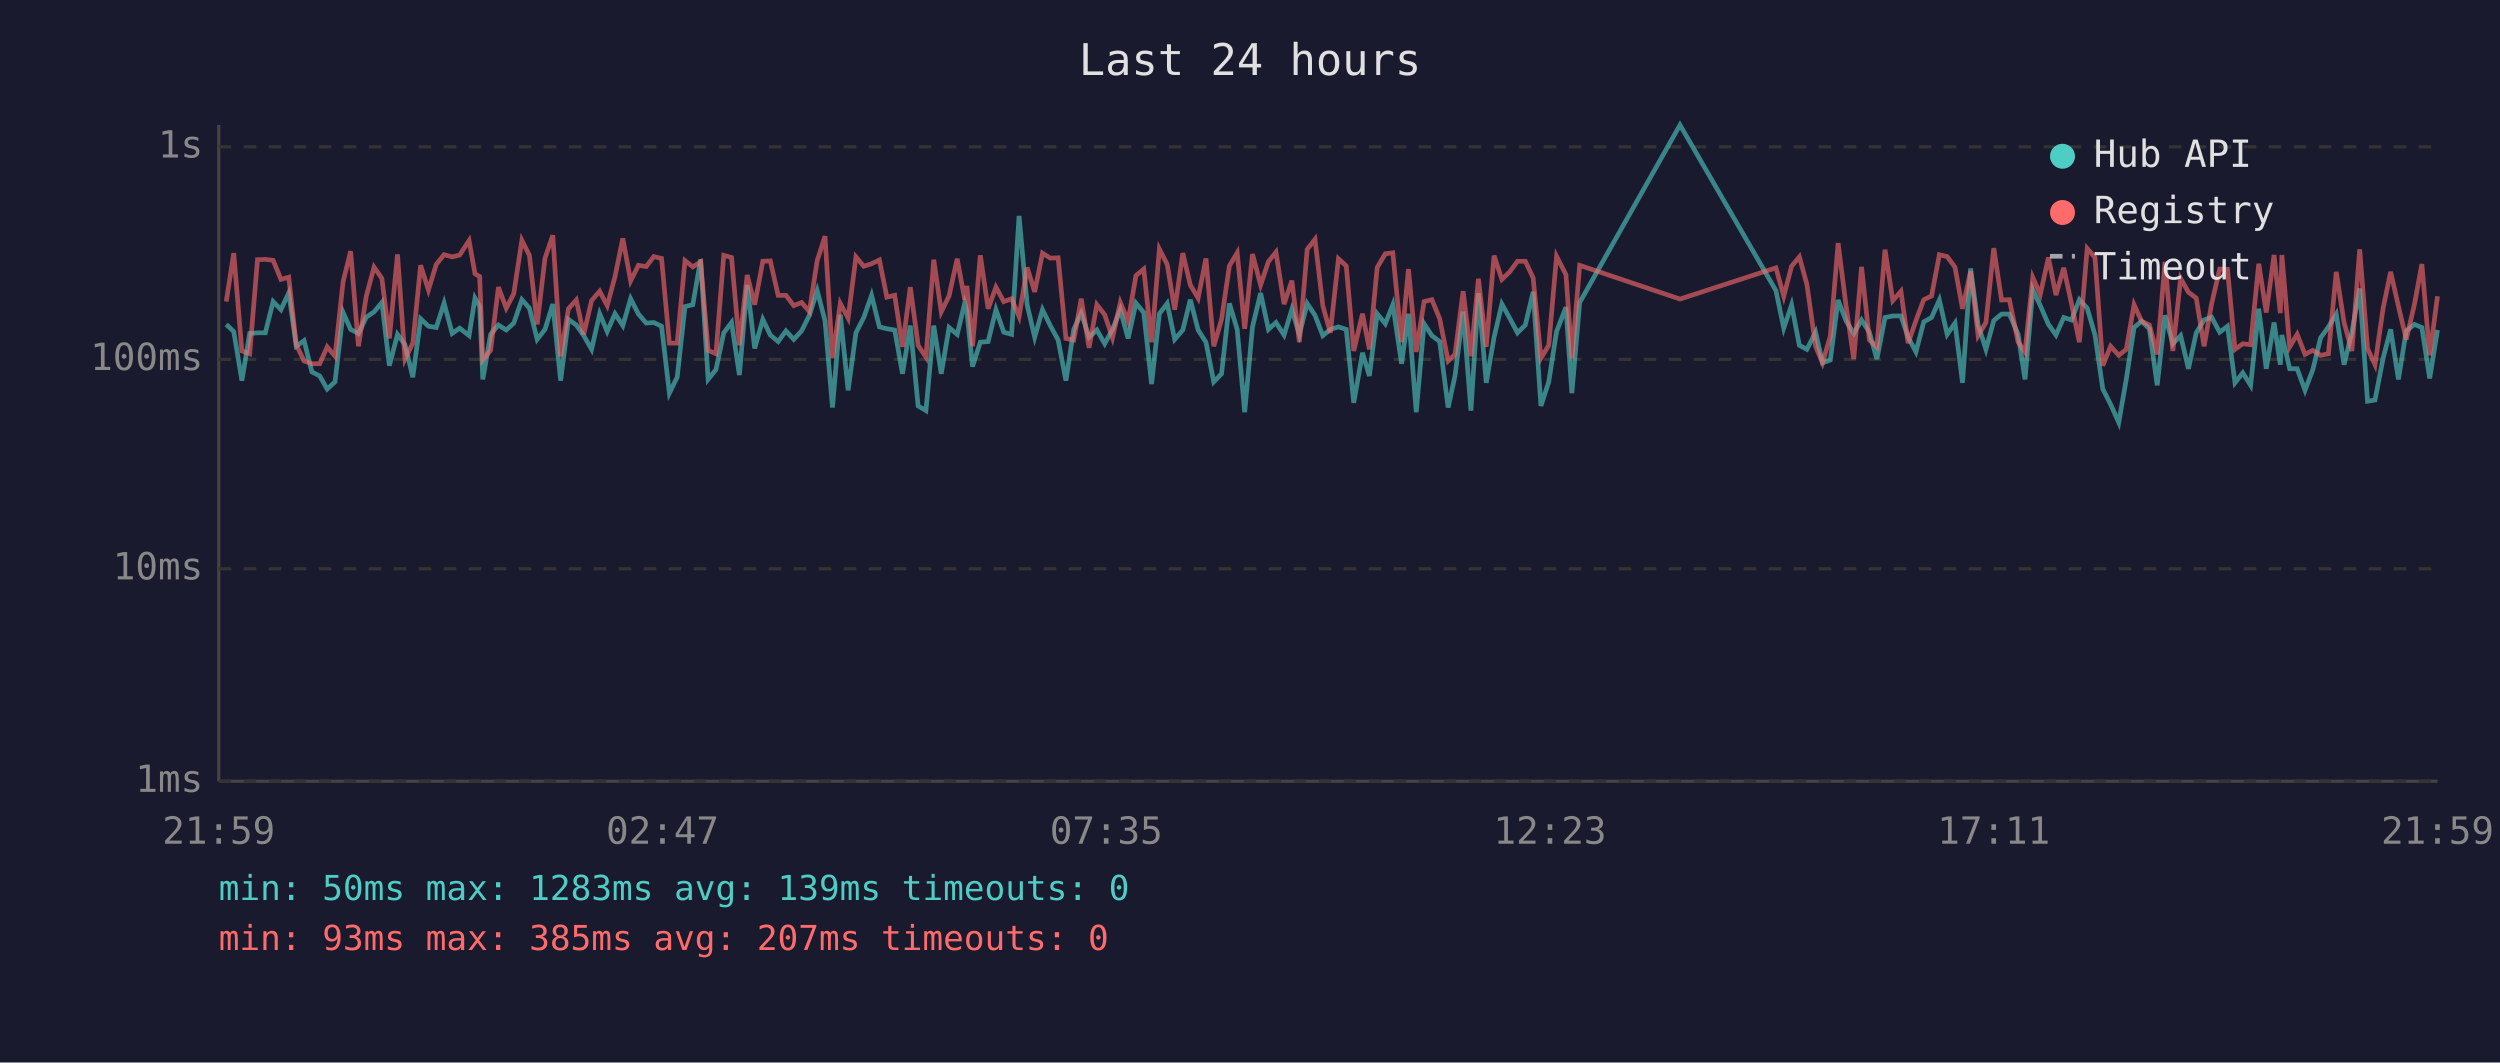
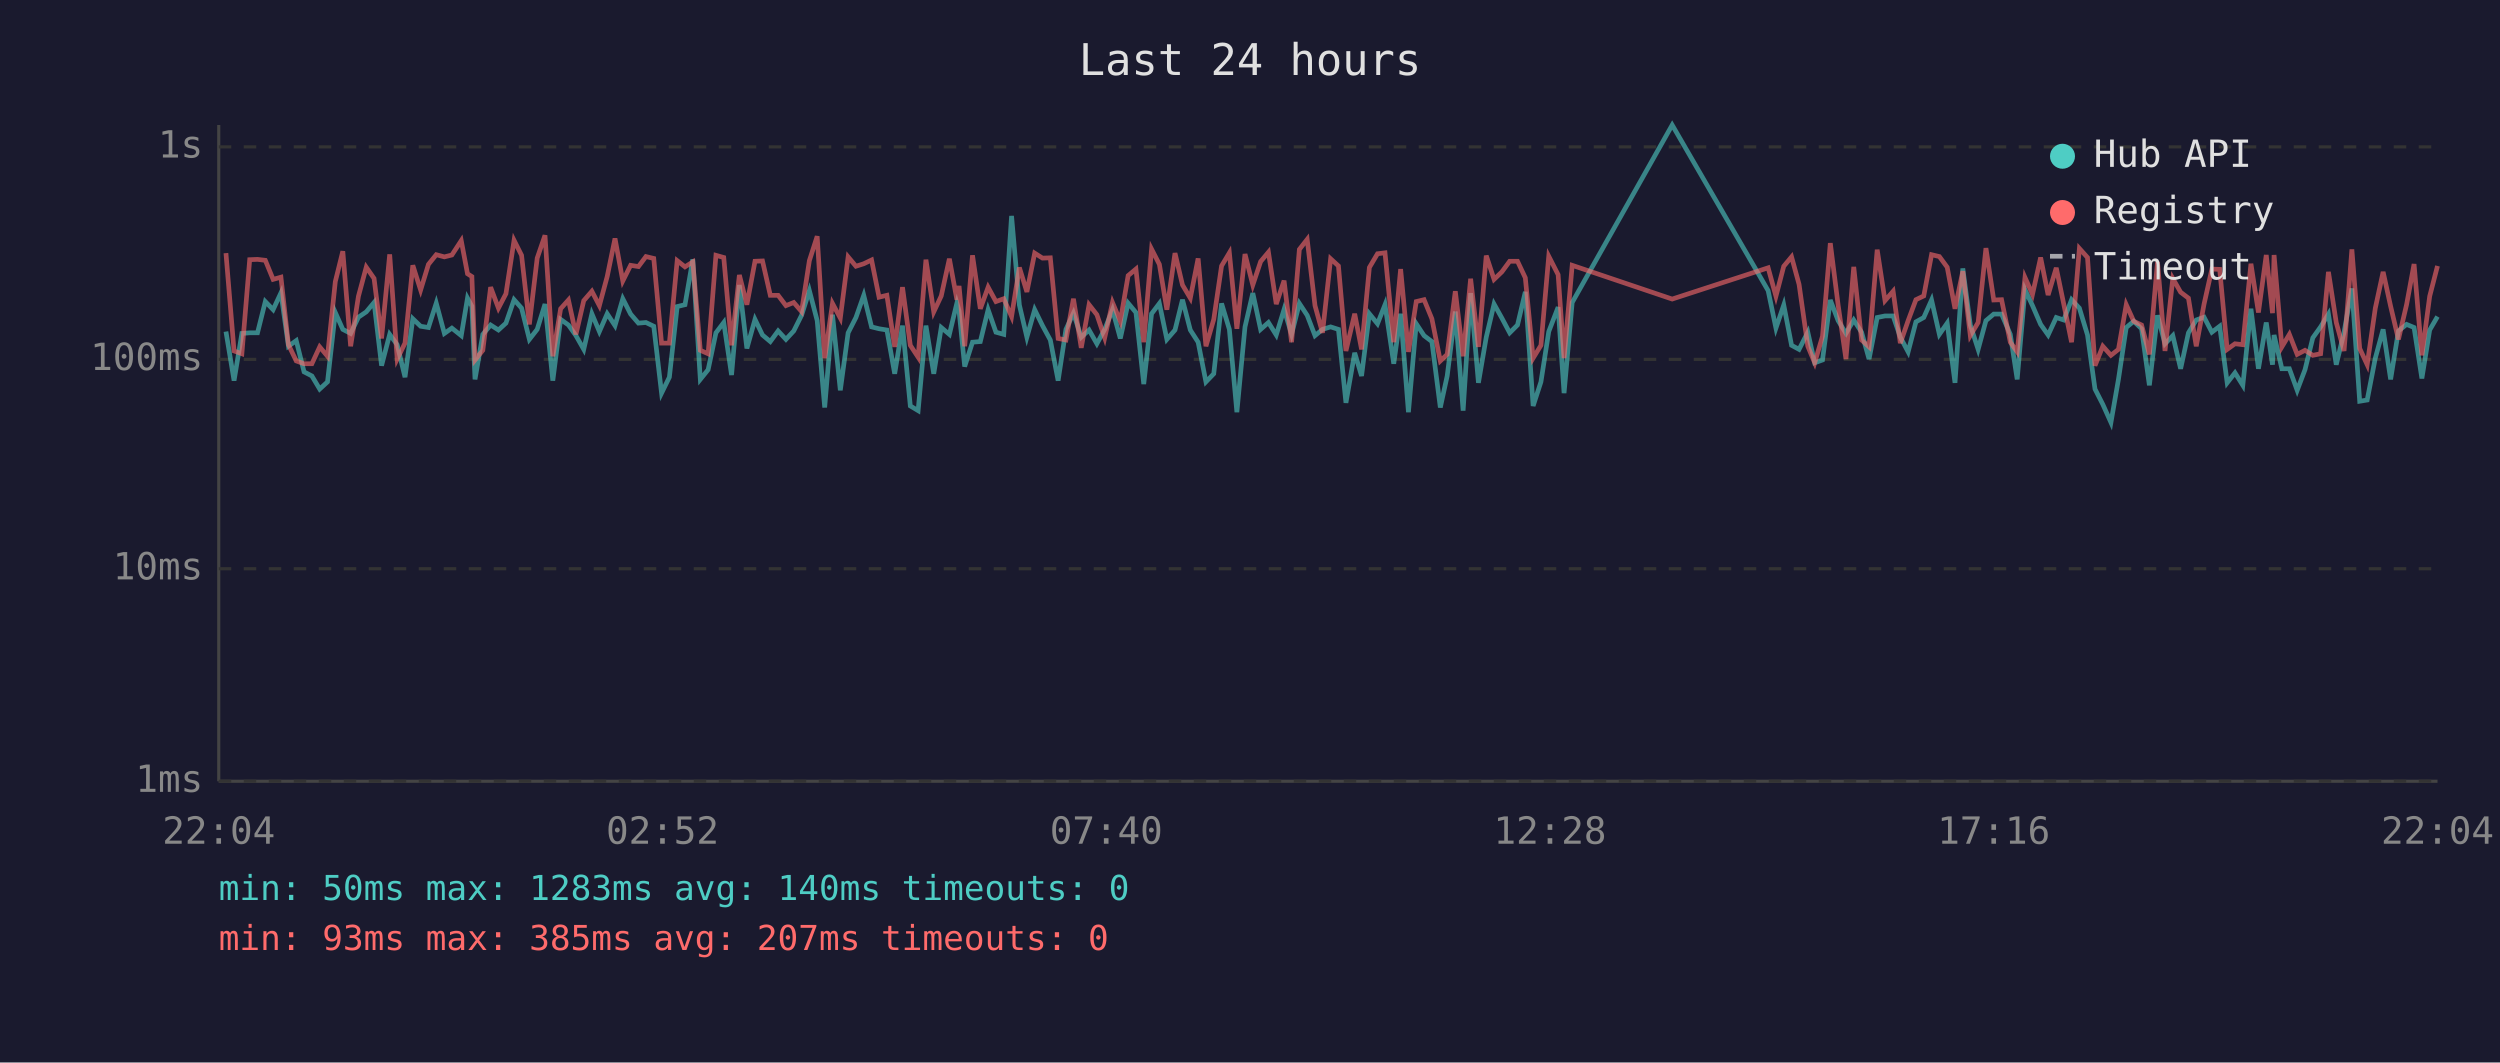
<svg xmlns="http://www.w3.org/2000/svg" viewBox="0 0 800 340" font-family="monospace" font-size="12">
  <rect width="800" height="340" fill="#1a1a2e" />
  <text x="400" y="24" fill="#e0e0e0" font-size="14" text-anchor="middle">Last 24 hours</text>
  <line x1="70" y1="40" x2="70" y2="250" stroke="#444" stroke-width="1" />
  <line x1="70" y1="250" x2="780" y2="250" stroke="#444" stroke-width="1" />
  <line x1="70" y1="250" x2="780" y2="250" stroke="#333" stroke-width="1" stroke-dasharray="4" />
  <text x="65" y="250" fill="#888" text-anchor="end" dominant-baseline="middle">1ms</text>
  <line x1="70" y1="182" x2="780" y2="182" stroke="#333" stroke-width="1" stroke-dasharray="4" />
  <text x="65" y="182" fill="#888" text-anchor="end" dominant-baseline="middle">10ms</text>
  <line x1="70" y1="115" x2="780" y2="115" stroke="#333" stroke-width="1" stroke-dasharray="4" />
  <text x="65" y="115" fill="#888" text-anchor="end" dominant-baseline="middle">100ms</text>
  <line x1="70" y1="47" x2="780" y2="47" stroke="#333" stroke-width="1" stroke-dasharray="4" />
  <text x="65" y="47" fill="#888" text-anchor="end" dominant-baseline="middle">1s</text>
-   <text x="70" y="270" fill="#888" text-anchor="middle">21:59</text>
-   <text x="212" y="270" fill="#888" text-anchor="middle">02:47</text>
-   <text x="354" y="270" fill="#888" text-anchor="middle">07:35</text>
-   <text x="496" y="270" fill="#888" text-anchor="middle">12:23</text>
-   <text x="638" y="270" fill="#888" text-anchor="middle">17:11</text>
-   <text x="780" y="270" fill="#888" text-anchor="middle">21:59</text>
-   <polyline points="72.4,103.8 74.8,106.1 77.4,121.8 79.9,106.7 82.4,106.5 84.9,106.5 87.4,96.5 89.9,99.1 92.4,93.7 94.8,110.8 97.3,109.0 99.8,119.0 102.3,120.3 104.7,124.5 107.2,122.2 109.8,100.0 112.2,105.4 114.7,106.7 117.2,101.5 119.7,99.8 122.2,96.8 124.6,117.0 127.2,107.0 129.6,110.3 132.1,120.7 134.6,102.0 137.1,104.4 139.6,104.8 142.1,97.0 144.7,106.7 147.1,105.0 150.1,107.4 152.0,95.4 153.5,98.0 154.5,121.4 157.0,107.0 159.5,104.0 162.0,105.6 164.4,103.4 167.0,95.9 169.4,98.6 171.9,108.6 174.4,105.4 176.9,97.3 179.4,121.8 181.9,102.2 184.4,104.0 186.8,107.4 189.3,111.8 191.9,100.4 194.3,106.1 196.8,100.4 199.3,104.2 201.8,95.6 204.3,100.5 206.8,103.4 209.2,103.2 211.7,104.4 214.2,125.8 216.7,120.7 219.2,98.1 221.7,97.5 224.2,83.0 226.6,121.4 229.1,118.3 231.6,106.5 234.1,103.2 236.6,120.0 239.1,91.2 241.5,111.5 244.1,102.2 246.5,107.2 249.0,109.3 251.5,105.9 254.0,108.6 256.5,105.9 259.0,100.9 261.5,93.0 264.0,102.6 266.4,130.4 268.9,100.7 271.4,124.9 273.9,106.5 276.4,101.6 278.9,94.5 281.4,104.6 283.8,105.2 286.3,105.6 288.8,119.6 291.3,104.2 293.8,129.9 296.3,131.4 298.8,104.2 301.2,119.6 303.7,104.8 306.3,107.0 308.7,97.0 309.4,99.5 311.2,117.3 313.7,109.5 316.2,109.3 318.7,99.1 321.2,106.3 323.7,107.0 326.1,69.1 328.7,97.6 331.1,107.9 333.6,99.1 336.1,104.2 338.6,108.8 341.1,121.8 343.6,105.4 346.0,100.2 348.5,107.9 351.0,105.6 353.5,110.0 356.0,105.4 358.5,99.1 361.0,108.3 363.5,97.0 366.0,100.0 368.5,122.9 371.0,100.4 373.5,97.1 375.9,108.6 378.5,105.6 380.9,95.9 383.4,105.6 385.9,109.5 388.4,122.2 390.9,119.6 393.4,97.1 395.9,105.4 398.3,131.9 400.8,104.6 403.4,93.8 405.9,105.4 408.3,103.2 410.9,107.2 413.4,99.0 415.8,107.0 418.3,97.1 420.8,100.9 423.3,107.4 425.7,105.4 428.3,104.6 430.8,105.4 433.2,128.9 436.0,112.9 438.2,120.3 440.7,100.4 443.3,103.6 445.7,97.5 448.5,116.4 450.7,100.4 453.2,131.9 455.7,103.6 458.2,107.4 460.7,109.3 463.4,130.4 465.6,120.3 468.2,99.7 470.7,131.4 473.1,93.8 475.6,122.5 478.1,107.9 480.6,97.3 483.1,101.8 485.6,106.5 488.1,104.0 490.6,93.4 493.1,129.9 495.6,122.2 498.1,106.1 501.1,98.3 503.0,125.8 505.5,96.8 537.6,40.0 568.3,93.0 570.8,105.0 573.3,97.6 575.8,110.5 578.2,111.8 581.0,106.3 583.2,116.1 585.7,115.2 588.2,96.0 590.7,102.6 593.2,106.7 595.7,102.4 598.2,106.3 600.6,114.9 603.2,101.6 605.7,101.1 608.3,101.1 610.6,107.9 613.1,112.6 615.6,103.0 618.1,101.6 620.6,96.0 623.1,107.0 625.6,103.4 628.0,122.5 630.6,85.9 633.0,104.0 635.5,111.8 638.0,102.6 640.5,100.5 643.0,100.5 645.8,107.0 648.0,121.4 650.5,92.7 652.9,97.8 655.5,103.8 657.9,107.2 660.4,101.6 662.9,102.4 665.4,95.9 667.9,98.6 670.4,107.2 672.9,124.5 675.4,129.4 678.0,135.2 680.4,121.4 682.9,104.8 685.3,102.8 687.8,105.2 690.3,123.3 692.8,100.9 695.3,110.0 697.8,107.4 700.3,118.0 702.8,106.5 705.3,102.4 707.7,101.5 710.3,106.3 712.8,104.4 715.2,122.5 717.7,119.3 720.2,123.3 722.8,98.8 725.2,118.0 727.7,103.2 729.7,116.7 730.2,107.2 732.7,118.0 735.1,118.0 737.6,124.9 740.1,118.3 742.6,108.1 745.1,104.6 747.6,100.5 750.1,116.7 752.6,106.3 755.1,92.3 757.6,128.4 760.0,128.0 762.6,114.6 765.0,105.4 767.5,121.4 770.0,105.9 772.6,103.8 775.0,104.8 777.5,121.1 780.0,105.6" fill="none" stroke="#4ecdc4" stroke-width="1.5" opacity="0.6" />
-   <polyline points="72.4,96.5 74.8,81.0 77.4,112.3 79.9,113.2 82.4,83.1 84.9,83.0 87.4,83.3 89.9,89.4 92.4,88.7 94.8,110.3 97.3,115.5 99.8,116.4 102.3,116.4 104.7,111.0 107.2,114.0 109.8,90.1 112.2,80.4 114.7,110.8 117.2,94.8 119.7,85.5 122.2,89.1 124.6,108.3 127.2,81.4 129.6,114.9 132.1,109.8 134.6,84.9 137.1,92.8 139.6,84.6 142.1,81.5 144.7,82.2 147.1,81.6 150.1,77.0 152.0,87.6 153.5,88.5 154.5,115.2 157.0,112.1 159.5,91.9 162.0,98.6 164.4,94.0 167.0,76.9 169.4,81.7 171.9,103.8 174.4,82.6 176.9,75.3 179.4,114.0 181.9,98.8 184.4,96.0 186.8,107.0 189.3,96.2 191.9,93.2 194.3,97.8 196.8,88.5 199.3,76.3 201.8,89.9 204.3,84.9 206.8,85.3 209.2,82.1 211.7,82.7 214.2,109.8 216.7,109.8 219.2,83.4 221.7,85.4 224.2,83.8 226.6,112.1 229.1,113.2 231.6,81.7 234.1,82.4 236.6,110.5 239.1,88.0 241.5,97.5 244.1,83.6 246.5,83.5 249.0,94.5 251.5,94.5 254.0,97.8 256.5,96.8 259.0,99.7 261.5,83.4 264.0,75.6 266.4,114.6 268.9,97.1 271.4,101.8 273.9,82.2 276.4,85.2 278.9,84.4 281.4,83.2 283.8,95.1 286.3,94.5 288.8,111.0 291.3,91.9 293.8,110.5 296.3,114.3 298.8,83.1 301.2,99.8 303.7,94.7 306.3,82.8 308.7,95.9 309.4,91.5 311.2,110.8 313.7,81.7 316.2,98.8 318.7,91.9 321.2,96.5 323.7,95.6 326.1,101.3 328.7,85.6 331.1,93.4 333.6,81.0 336.1,82.6 338.6,82.5 341.1,108.3 343.6,108.8 346.0,95.6 348.5,111.3 351.0,97.5 353.5,100.7 356.0,108.1 358.5,96.8 361.0,102.8 363.5,88.2 366.0,86.1 368.5,109.5 371.0,79.7 373.5,84.6 375.9,99.1 378.5,81.0 380.9,91.2 383.4,95.4 385.9,82.7 388.4,110.8 390.9,102.2 393.4,85.1 395.9,80.9 398.3,105.2 400.8,81.3 403.4,91.2 405.9,83.7 408.3,80.7 410.9,97.3 413.4,89.8 415.8,109.5 418.3,79.8 420.8,76.6 423.3,97.8 425.7,106.5 428.3,82.8 430.8,85.1 433.2,112.3 436.0,100.4 438.2,111.8 440.7,85.6 443.3,81.2 445.7,80.9 448.5,109.5 450.7,86.1 453.2,112.6 455.7,96.5 458.2,95.9 460.7,102.0 463.4,115.5 465.6,113.4 468.2,93.2 470.7,114.0 473.1,89.2 475.6,111.0 478.1,81.8 480.6,89.4 483.1,87.0 485.6,83.6 488.1,83.6 490.6,88.9 493.1,114.6 495.6,110.5 498.1,82.0 501.1,87.9 503.0,114.6 505.5,84.9 537.6,95.7 568.3,85.7 570.8,94.8 573.3,85.2 575.8,82.2 578.2,91.0 581.0,110.8 583.2,116.1 585.7,107.6 588.2,77.8 590.7,97.6 593.2,114.9 595.7,85.4 598.2,108.8 600.6,111.0 603.2,79.9 605.7,96.2 608.3,93.2 610.6,109.8 613.1,102.6 615.6,95.9 618.1,94.7 620.6,81.5 623.1,82.1 625.6,85.5 628.0,98.8 630.6,86.8 633.0,107.4 635.5,103.2 638.0,79.4 640.5,96.0 643.0,95.9 645.8,109.5 648.0,112.6 650.5,88.8 652.9,94.2 655.5,82.4 657.9,94.4 660.4,85.7 662.9,97.3 665.4,109.5 667.9,79.5 670.4,82.4 672.9,117.0 675.4,110.8 678.0,113.7 680.4,111.8 682.9,97.5 685.3,102.8 687.8,104.0 690.3,113.4 692.8,83.8 695.3,112.3 697.8,89.1 700.3,93.5 702.8,95.4 705.3,110.8 707.7,97.3 710.3,86.1 712.8,86.2 715.2,111.8 717.7,110.0 720.2,110.3 722.8,84.4 725.2,100.0 727.7,81.6 729.7,100.2 730.2,81.6 732.7,111.0 735.1,107.0 737.6,113.4 740.1,112.1 742.6,113.7 745.1,113.2 747.6,87.0 750.1,103.2 752.6,112.3 755.1,79.8 757.6,111.5 760.0,116.7 762.6,98.6 765.0,87.0 767.5,98.0 770.0,108.6 772.6,97.5 775.0,84.5 777.5,113.7 780.0,94.8" fill="none" stroke="#ff6b6b" stroke-width="1.5" opacity="0.6" />
+   <text x="70" y="270" fill="#888" text-anchor="middle">22:04</text>
+   <text x="212" y="270" fill="#888" text-anchor="middle">02:52</text>
+   <text x="354" y="270" fill="#888" text-anchor="middle">07:40</text>
+   <text x="496" y="270" fill="#888" text-anchor="middle">12:28</text>
+   <text x="638" y="270" fill="#888" text-anchor="middle">17:16</text>
+   <text x="780" y="270" fill="#888" text-anchor="middle">22:04</text>
+   <polyline points="72.3,106.1 74.9,121.8 77.4,106.7 79.9,106.5 82.4,106.5 84.9,96.5 87.4,99.1 89.9,93.7 92.3,110.8 94.8,109.0 97.3,119.0 99.8,120.3 102.3,124.5 104.8,122.2 107.3,100.0 109.7,105.4 112.2,106.7 114.7,101.5 117.2,99.8 119.7,96.8 122.1,117.0 124.7,107.0 127.1,110.3 129.6,120.7 132.1,102.0 134.6,104.4 137.1,104.8 139.6,97.0 142.2,106.7 144.6,105.0 147.6,107.4 149.6,95.4 151.0,98.0 152.0,121.4 154.5,107.0 157.0,104.0 159.5,105.6 161.9,103.4 164.5,95.9 166.9,98.6 169.4,108.6 171.9,105.4 174.4,97.3 176.9,121.8 179.4,102.2 181.9,104.0 184.3,107.4 186.8,111.8 189.4,100.4 191.8,106.1 194.3,100.4 196.8,104.2 199.3,95.6 201.8,100.5 204.3,103.4 206.7,103.2 209.2,104.4 211.7,125.8 214.2,120.7 216.7,98.1 219.2,97.5 221.7,83.0 224.1,121.4 226.6,118.3 229.1,106.5 231.6,103.2 234.1,120.0 236.6,91.2 239.0,111.5 241.6,102.2 244.0,107.2 246.5,109.3 249.0,105.9 251.5,108.6 254.0,105.9 256.5,100.9 259.0,93.0 261.5,102.6 263.9,130.4 266.4,100.7 268.9,124.9 271.4,106.5 273.9,101.6 276.4,94.5 278.9,104.6 281.3,105.2 283.8,105.6 286.3,119.6 288.8,104.2 291.3,129.9 293.8,131.4 296.3,104.2 298.8,119.6 301.2,104.8 303.8,107.0 306.2,97.0 306.9,99.5 308.7,117.3 311.2,109.5 313.7,109.3 316.2,99.1 318.7,106.3 321.2,107.0 323.7,69.1 326.2,97.6 328.6,107.9 331.1,99.1 333.6,104.2 336.1,108.8 338.6,121.8 341.1,105.4 343.5,100.2 346.0,107.9 348.5,105.6 351.0,110.0 353.5,105.4 356.0,99.1 358.5,108.3 361.0,97.0 363.5,100.0 366.0,122.9 368.5,100.4 371.0,97.1 373.4,108.6 376.0,105.6 378.4,95.9 380.9,105.6 383.4,109.5 385.9,122.2 388.4,119.6 390.9,97.1 393.4,105.4 395.8,131.9 398.4,104.6 400.9,93.8 403.4,105.4 405.9,103.2 408.4,107.2 410.9,99.0 413.3,107.0 415.8,97.1 418.3,100.9 420.8,107.4 423.2,105.4 425.8,104.6 428.3,105.4 430.7,128.9 433.5,112.9 435.7,120.3 438.2,100.4 440.8,103.6 443.2,97.5 446.0,116.4 448.2,100.4 450.7,131.9 453.2,103.6 455.7,107.4 458.2,109.3 460.9,130.4 463.1,120.3 465.7,99.7 468.2,131.4 470.6,93.8 473.1,122.5 475.6,107.9 478.1,97.3 480.6,101.8 483.1,106.5 485.6,104.0 488.1,93.4 490.6,129.9 493.1,122.2 495.6,106.1 498.6,98.3 500.5,125.8 503.1,96.8 535.1,40.0 565.8,93.0 568.3,105.0 570.8,97.6 573.3,110.5 575.7,111.8 578.5,106.3 580.7,116.1 583.2,115.2 585.7,96.0 588.2,102.6 590.7,106.7 593.2,102.4 595.7,106.3 598.1,114.9 600.7,101.6 603.2,101.1 605.8,101.1 608.1,107.9 610.6,112.6 613.1,103.0 615.6,101.6 618.1,96.0 620.6,107.0 623.1,103.4 625.6,122.5 628.1,85.9 630.5,104.0 633.0,111.8 635.5,102.6 638.0,100.5 640.5,100.5 643.3,107.0 645.5,121.4 648.0,92.7 650.4,97.8 653.0,103.8 655.4,107.2 658.0,101.6 660.4,102.4 662.9,95.9 665.4,98.6 668.0,107.2 670.4,124.5 672.9,129.4 675.5,135.2 677.9,121.4 680.4,104.8 682.8,102.8 685.3,105.2 687.8,123.3 690.4,100.9 692.8,110.0 695.3,107.4 697.8,118.0 700.3,106.5 702.8,102.4 705.3,101.5 707.8,106.3 710.3,104.4 712.7,122.5 715.2,119.3 717.7,123.3 720.3,98.8 722.7,118.0 725.2,103.2 727.2,116.7 727.7,107.2 730.2,118.0 732.6,118.0 735.1,124.9 737.6,118.3 740.1,108.1 742.6,104.6 745.1,100.5 747.6,116.7 750.1,106.3 752.6,92.3 755.1,128.4 757.5,128.0 760.1,114.6 762.6,105.4 765.0,121.4 767.5,105.9 770.1,103.8 772.5,104.8 775.0,121.1 777.5,105.6 780.0,101.3" fill="none" stroke="#4ecdc4" stroke-width="1.5" opacity="0.6" />
+   <polyline points="72.3,81.0 74.9,112.3 77.4,113.2 79.9,83.1 82.4,83.0 84.9,83.3 87.4,89.4 89.9,88.7 92.3,110.3 94.8,115.5 97.3,116.4 99.8,116.4 102.3,111.0 104.8,114.0 107.3,90.1 109.7,80.4 112.2,110.8 114.7,94.8 117.2,85.5 119.7,89.1 122.1,108.3 124.7,81.4 127.1,114.9 129.6,109.8 132.1,84.9 134.6,92.8 137.1,84.6 139.6,81.5 142.2,82.2 144.6,81.6 147.6,77.0 149.6,87.6 151.0,88.5 152.0,115.2 154.5,112.1 157.0,91.9 159.5,98.6 161.9,94.0 164.5,76.9 166.9,81.7 169.4,103.8 171.9,82.6 174.4,75.3 176.9,114.0 179.4,98.8 181.9,96.0 184.3,107.0 186.8,96.2 189.4,93.2 191.8,97.8 194.3,88.5 196.8,76.3 199.3,89.9 201.8,84.9 204.3,85.3 206.7,82.1 209.2,82.7 211.7,109.8 214.2,109.8 216.7,83.4 219.2,85.4 221.7,83.8 224.1,112.1 226.6,113.2 229.1,81.7 231.6,82.4 234.1,110.5 236.6,88.0 239.0,97.5 241.6,83.6 244.0,83.5 246.5,94.5 249.0,94.5 251.5,97.8 254.0,96.8 256.5,99.7 259.0,83.4 261.5,75.6 263.9,114.6 266.4,97.1 268.9,101.8 271.4,82.2 273.9,85.2 276.4,84.4 278.9,83.2 281.3,95.1 283.8,94.5 286.3,111.0 288.8,91.9 291.3,110.5 293.8,114.3 296.3,83.1 298.8,99.8 301.2,94.7 303.8,82.8 306.2,95.9 306.9,91.5 308.7,110.8 311.2,81.7 313.7,98.8 316.2,91.9 318.7,96.5 321.2,95.6 323.7,101.3 326.2,85.6 328.6,93.4 331.1,81.0 333.6,82.6 336.1,82.5 338.6,108.3 341.1,108.8 343.5,95.6 346.0,111.3 348.5,97.5 351.0,100.7 353.5,108.1 356.0,96.8 358.5,102.8 361.0,88.2 363.5,86.1 366.0,109.5 368.5,79.7 371.0,84.6 373.4,99.1 376.0,81.0 378.4,91.2 380.9,95.4 383.4,82.7 385.9,110.8 388.4,102.2 390.9,85.1 393.4,80.9 395.8,105.2 398.4,81.3 400.9,91.2 403.4,83.7 405.9,80.7 408.4,97.3 410.9,89.8 413.3,109.5 415.8,79.8 418.3,76.6 420.8,97.8 423.2,106.5 425.8,82.8 428.3,85.1 430.7,112.3 433.5,100.4 435.7,111.8 438.2,85.6 440.8,81.2 443.2,80.9 446.0,109.5 448.2,86.1 450.7,112.6 453.2,96.5 455.7,95.9 458.2,102.0 460.9,115.5 463.1,113.4 465.7,93.2 468.2,114.0 470.6,89.2 473.1,111.0 475.6,81.8 478.1,89.4 480.6,87.0 483.1,83.6 485.6,83.6 488.1,88.9 490.6,114.6 493.1,110.5 495.6,82.0 498.6,87.9 500.5,114.6 503.1,84.9 535.1,95.7 565.8,85.7 568.3,94.8 570.8,85.2 573.3,82.2 575.7,91.0 578.5,110.8 580.7,116.1 583.2,107.6 585.7,77.8 588.2,97.6 590.7,114.9 593.2,85.4 595.7,108.8 598.1,111.0 600.7,79.9 603.2,96.2 605.8,93.2 608.1,109.8 610.6,102.6 613.1,95.9 615.6,94.7 618.1,81.5 620.6,82.1 623.1,85.5 625.6,98.8 628.1,86.8 630.5,107.4 633.0,103.2 635.5,79.4 638.0,96.0 640.5,95.9 643.3,109.5 645.5,112.6 648.0,88.8 650.4,94.2 653.0,82.4 655.4,94.4 658.0,85.7 660.4,97.3 662.9,109.5 665.4,79.5 668.0,82.4 670.4,117.0 672.9,110.8 675.5,113.7 677.9,111.8 680.4,97.5 682.8,102.8 685.3,104.0 687.8,113.4 690.4,83.8 692.8,112.3 695.3,89.1 697.8,93.5 700.3,95.4 702.8,110.8 705.3,97.3 707.8,86.1 710.3,86.2 712.7,111.8 715.2,110.0 717.7,110.3 720.3,84.4 722.7,100.0 725.2,81.6 727.2,100.2 727.7,81.6 730.2,111.0 732.6,107.0 735.1,113.4 737.6,112.1 740.1,113.7 742.6,113.2 745.1,87.0 747.6,103.2 750.1,112.3 752.6,79.8 755.1,111.5 757.5,116.7 760.1,98.6 762.6,87.0 765.0,98.0 767.5,108.6 770.1,97.5 772.5,84.5 775.0,113.7 777.5,94.8 780.0,85.1" fill="none" stroke="#ff6b6b" stroke-width="1.5" opacity="0.6" />
  <circle cx="660" cy="50" r="4" fill="#4ecdc4" />
  <text x="670" y="50" fill="#e0e0e0" dominant-baseline="middle">Hub API</text>
  <circle cx="660" cy="68" r="4" fill="#ff6b6b" />
  <text x="670" y="68" fill="#e0e0e0" dominant-baseline="middle">Registry</text>
  <line x1="656" y1="82" x2="664" y2="82" stroke="#e0e0e0" stroke-width="1.5" stroke-dasharray="4,3" opacity="0.7" />
  <text x="670" y="86" fill="#e0e0e0" dominant-baseline="middle">Timeout</text>
-   <text x="70" y="288" fill="#4ecdc4" font-size="11">min: 50ms  max: 1283ms  avg: 139ms  timeouts: 0</text>
+   <text x="70" y="288" fill="#4ecdc4" font-size="11">min: 50ms  max: 1283ms  avg: 140ms  timeouts: 0</text>
  <text x="70" y="304" fill="#ff6b6b" font-size="11">min: 93ms  max: 385ms  avg: 207ms  timeouts: 0</text>
</svg>
